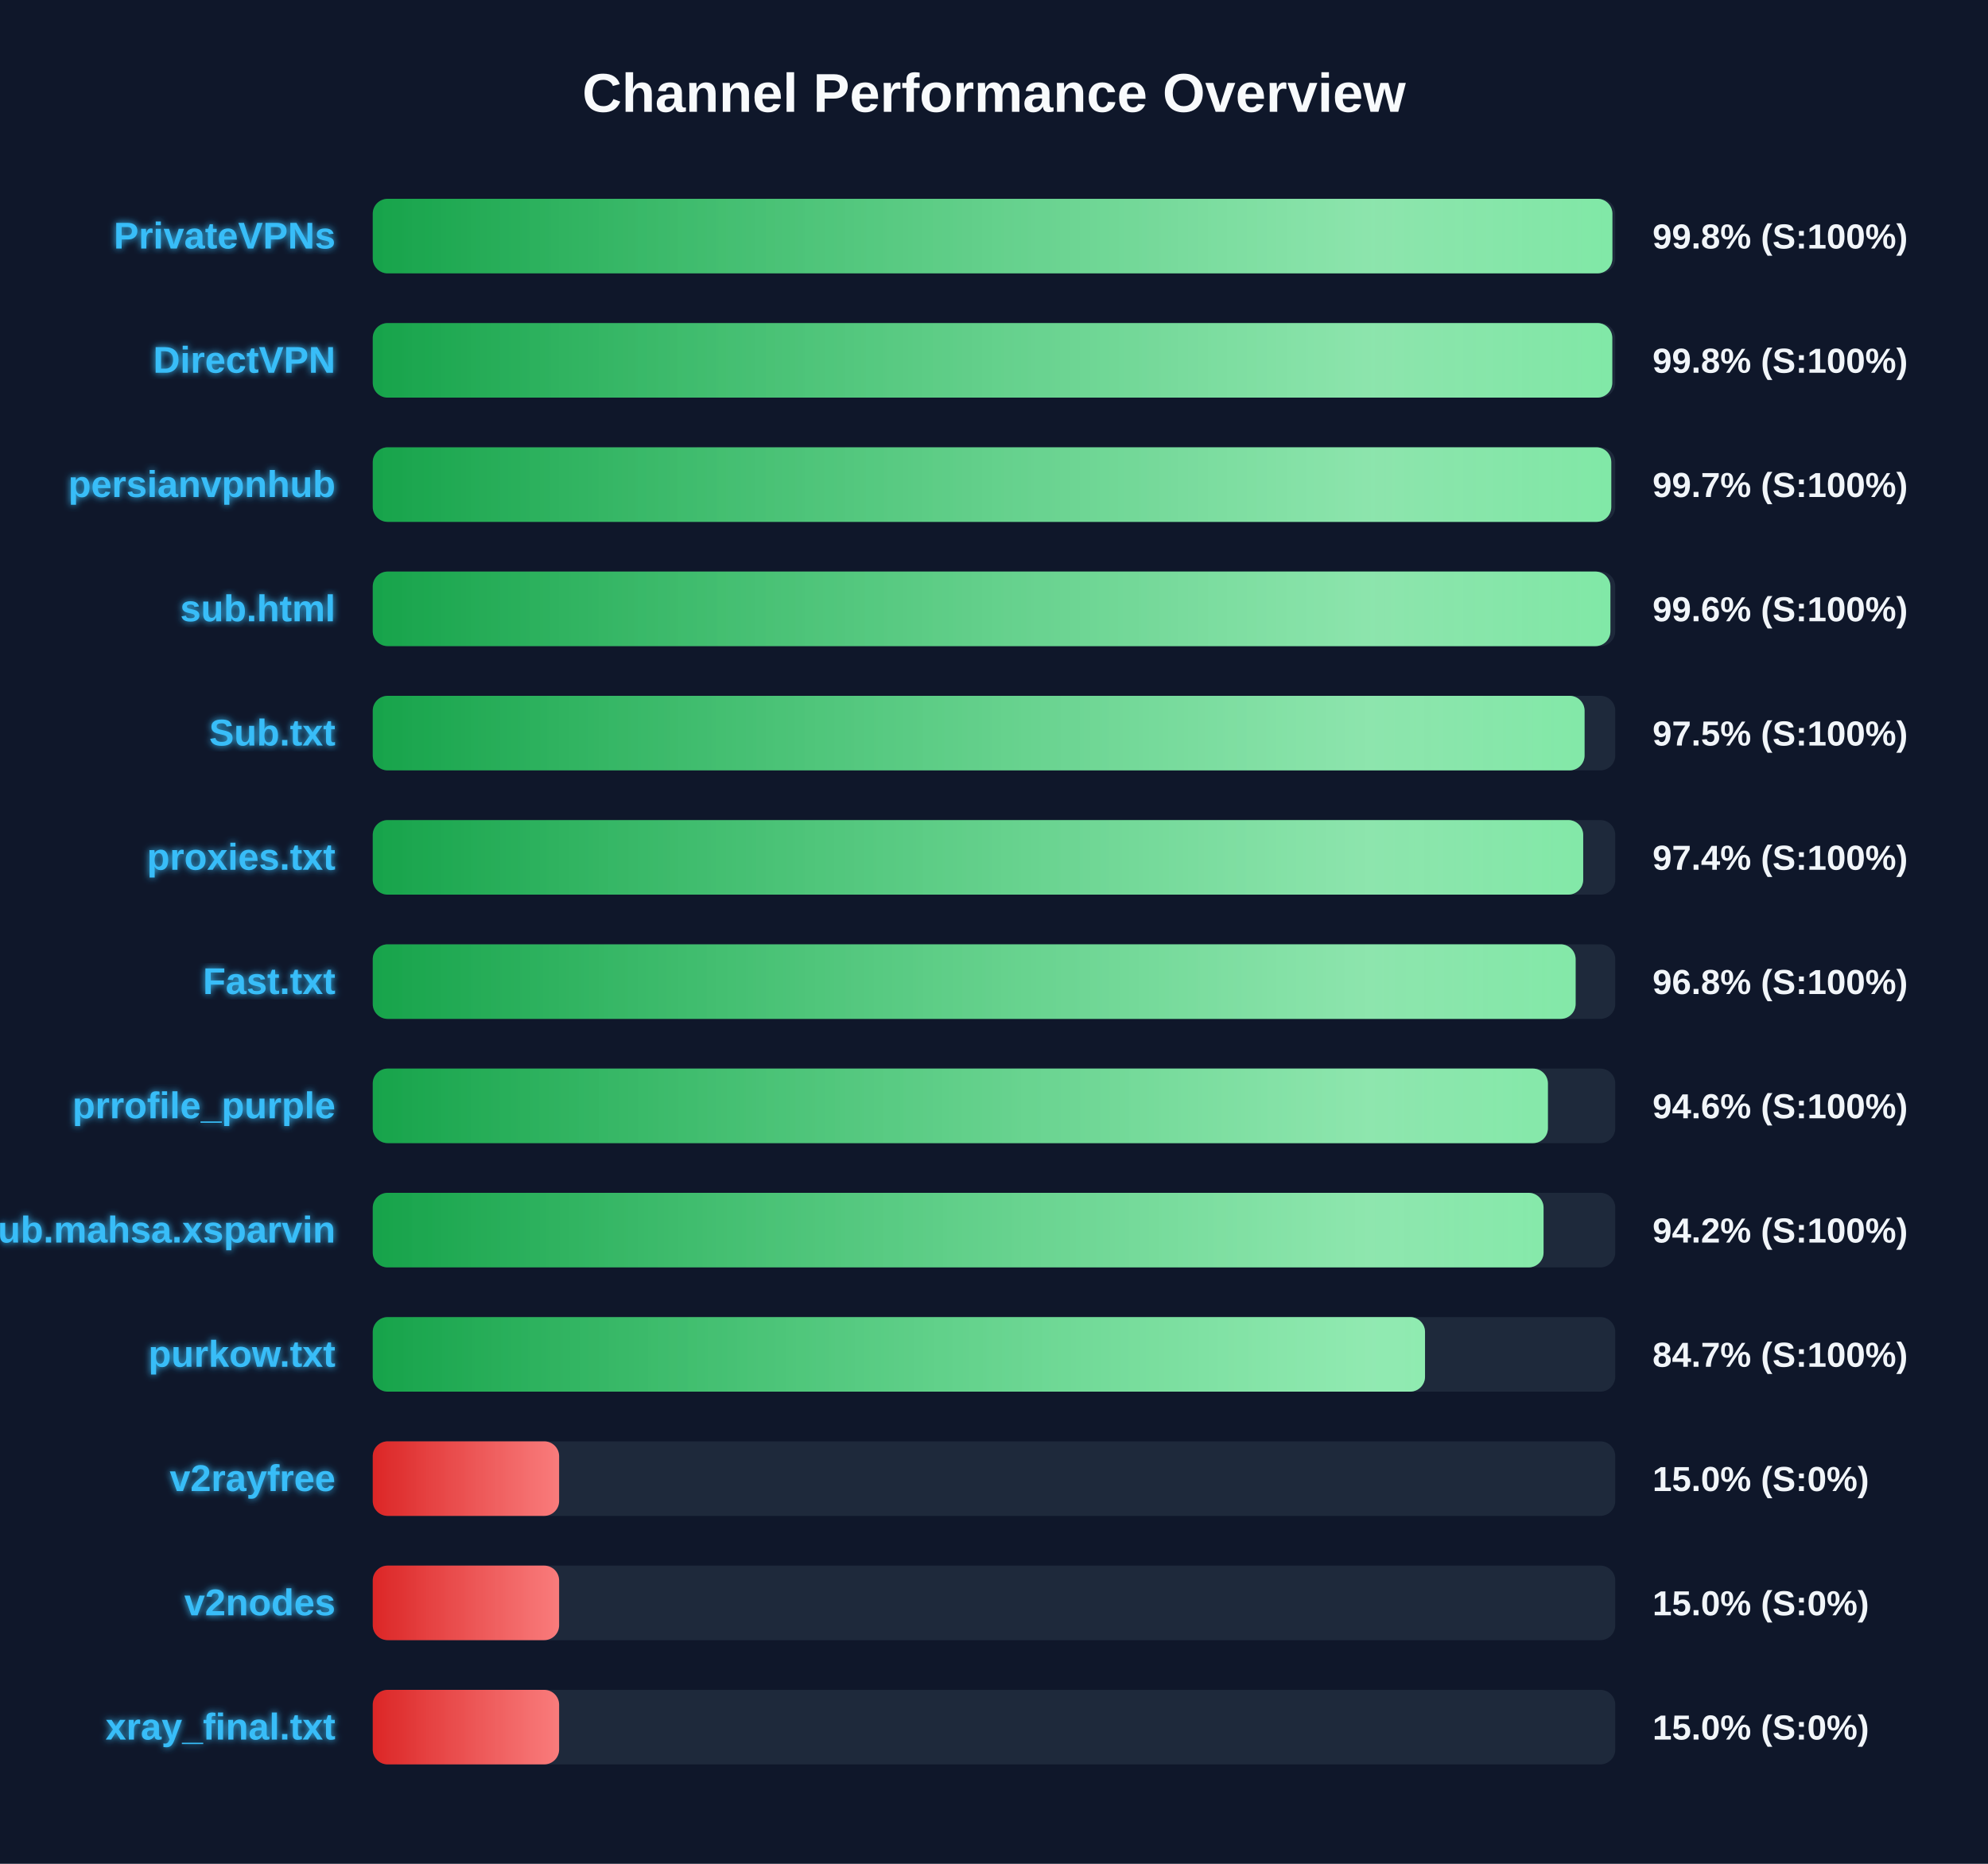
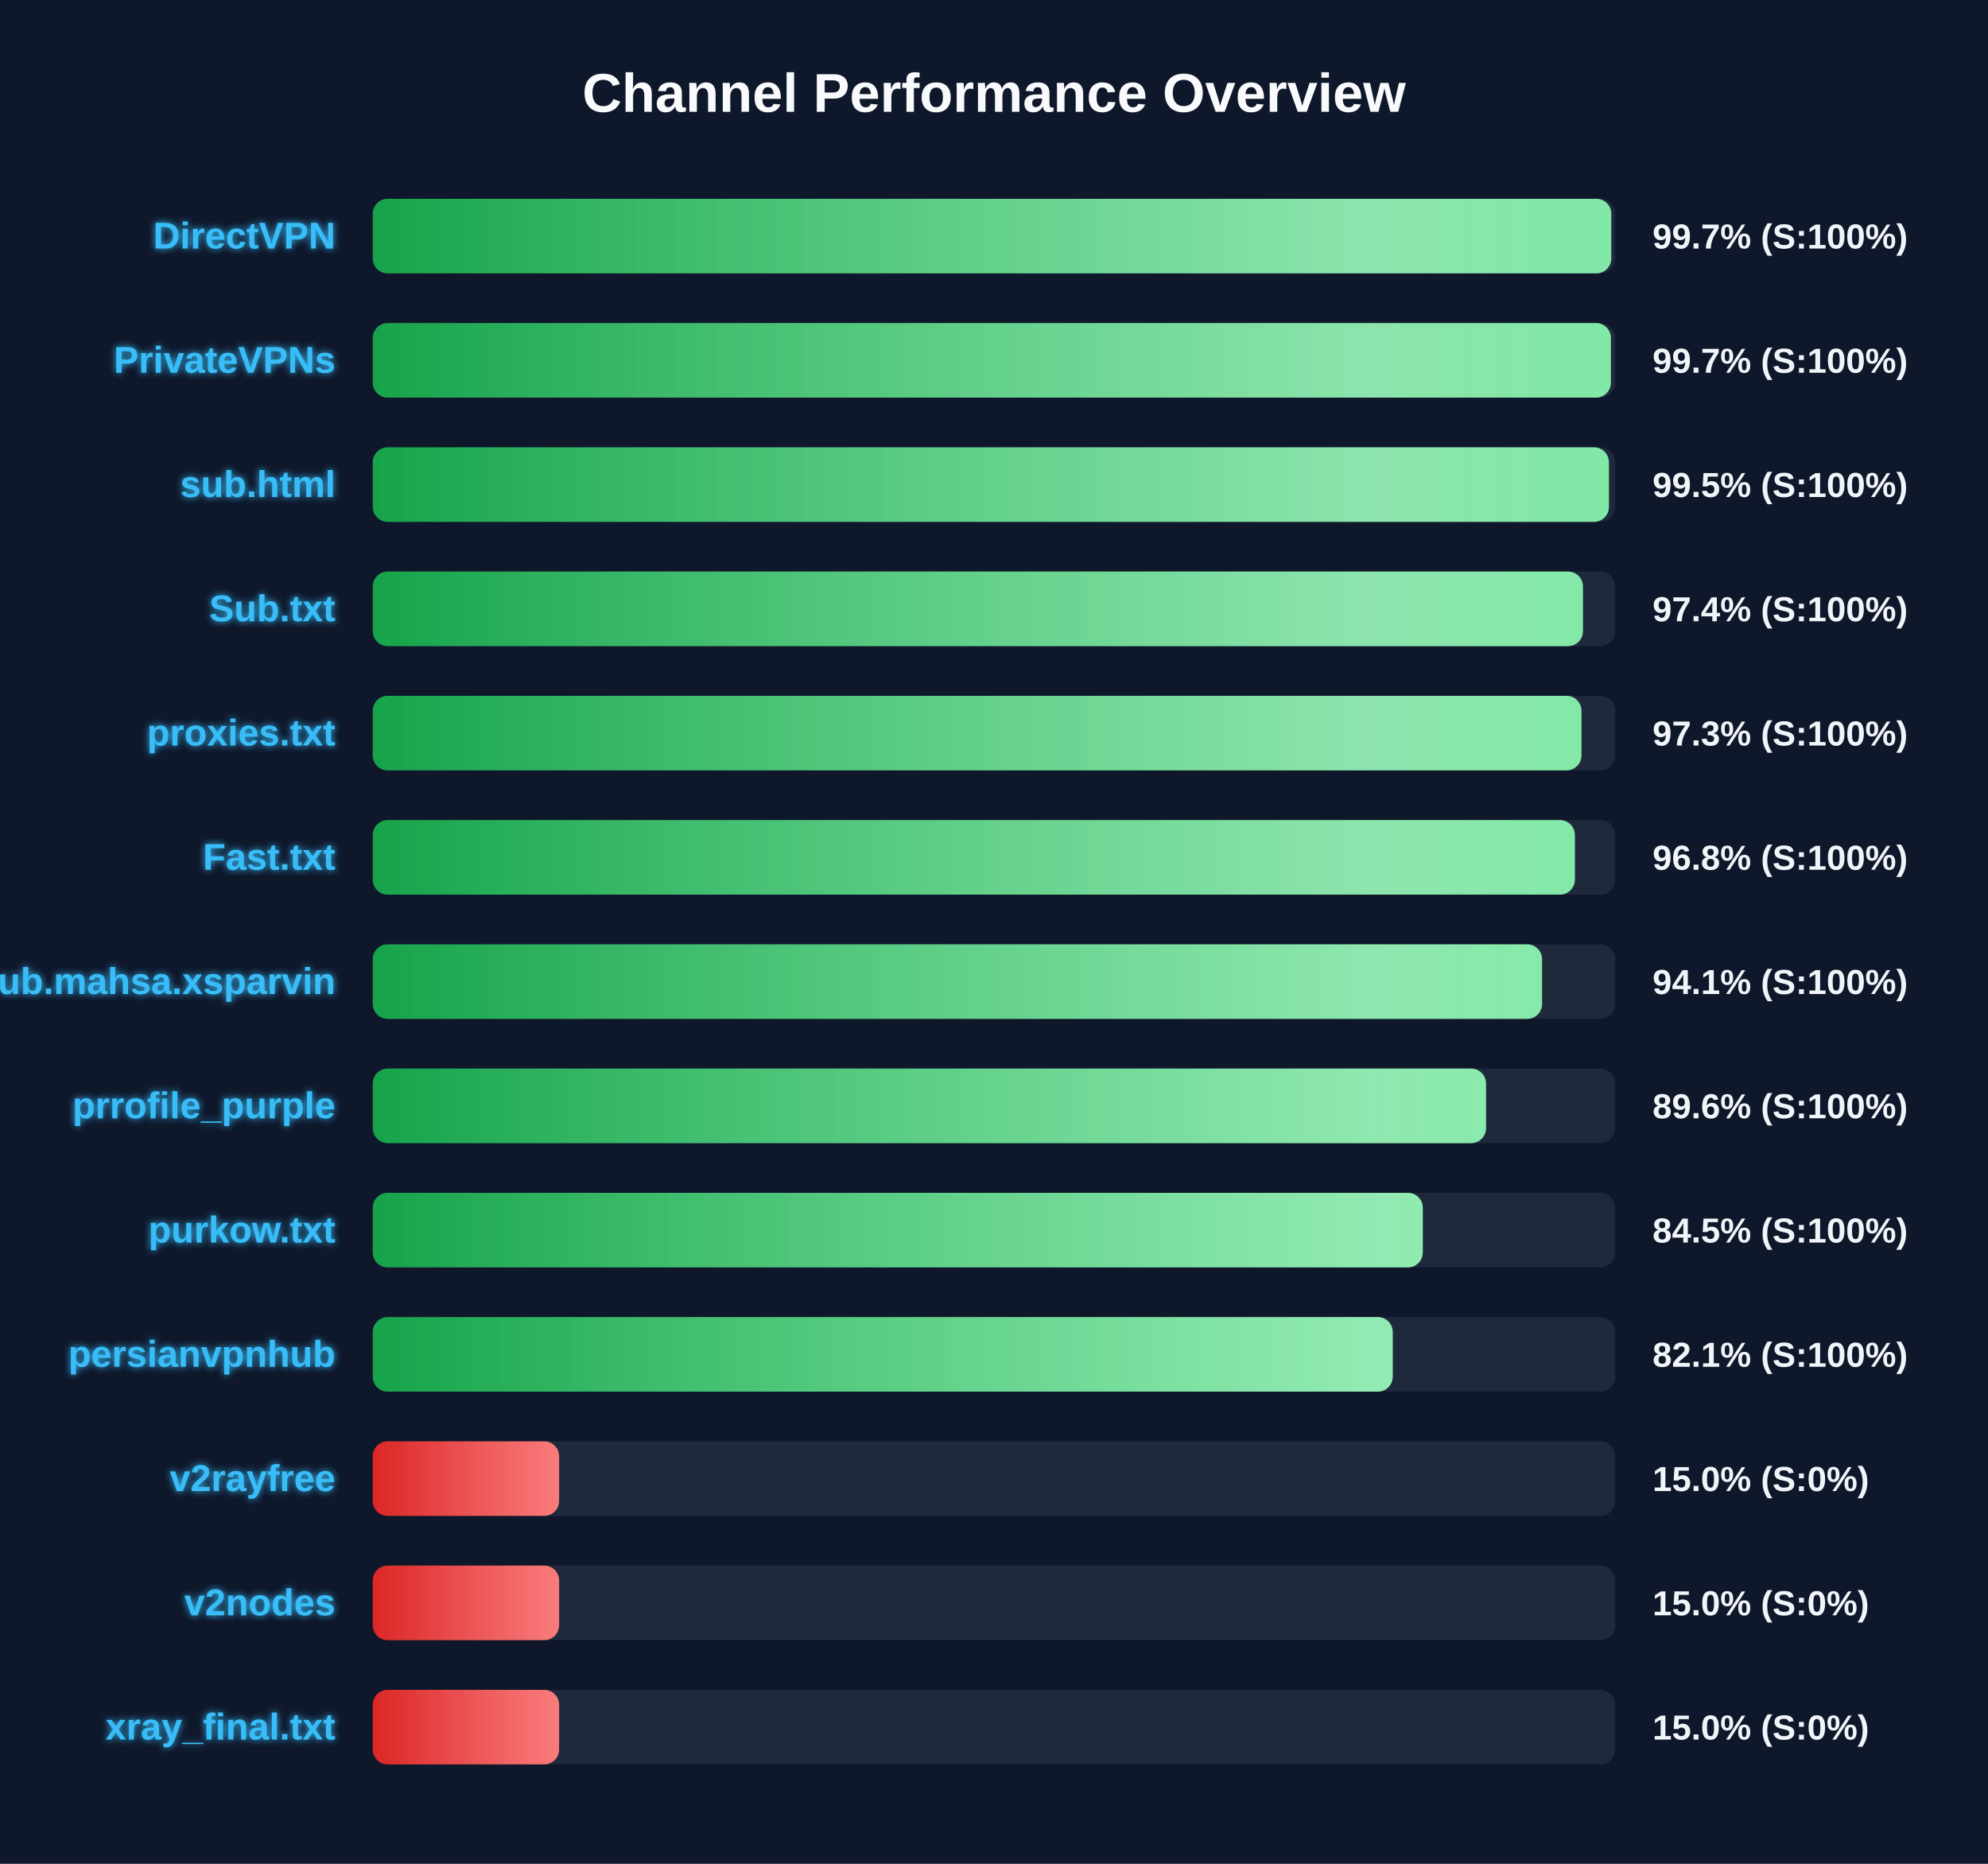
<svg xmlns="http://www.w3.org/2000/svg" width="800" height="750" version="1.1">
  <defs>
    <linearGradient id="grad-green" x1="0%" y1="0%" x2="100%" y2="0%">
      <stop offset="0%" stop-color="#16a34a" />
      <stop offset="100%" stop-color="#4ade80" />
    </linearGradient>
    <linearGradient id="grad-yellow" x1="0%" y1="0%" x2="100%" y2="0%">
      <stop offset="0%" stop-color="#ca8a04" />
      <stop offset="100%" stop-color="#fde047" />
    </linearGradient>
    <linearGradient id="grad-red" x1="0%" y1="0%" x2="100%" y2="0%">
      <stop offset="0%" stop-color="#dc2626" />
      <stop offset="100%" stop-color="#f87171" />
    </linearGradient>
    <linearGradient id="shimmer" x1="0%" y1="0%" x2="100%" y2="0%">
      <stop offset="0%" stop-color="rgba(255,255,255,0)" />
      <stop offset="50%" stop-color="rgba(255,255,255,0.4)" />
      <stop offset="100%" stop-color="rgba(255,255,255,0)" />
    </linearGradient>
    <filter id="glow" x="-20%" y="-20%" width="140%" height="140%">
      <feGaussianBlur stdDeviation="1.5" result="blur" />
      <feComposite in="SourceGraphic" in2="blur" operator="over" />
    </filter>
  </defs>
  <style>
        .bg-rect { fill: #0f172a; }
        .title { font: bold 22px 'Segoe UI', Arial, sans-serif; fill: #f8fafc; }
        .row { font: bold 15px 'Segoe UI', Arial, sans-serif; fill: #38bdf8; filter: url(#glow); }
        .score { font: bold 14px 'Segoe UI', Arial, sans-serif; fill: #f1f5f9; }
        @keyframes shimmer-anim {
            0% { transform: translateX(-100%); }
            100% { transform: translateX(200%); }
        }
        .shimmer-rect {
            animation: shimmer-anim 2.5s infinite linear;
        }
    </style>
  <rect width="100%" height="100%" class="bg-rect" />
  <text x="400" y="45" text-anchor="middle" class="title">Channel Performance Overview</text>
  <rect x="150" y="80" width="500" height="30" fill="#1e293b" rx="6" />
  <clipPath id="clip-0">
-     <rect x="150" y="80" width="498.85" height="30" rx="6" />
+     <rect x="150" y="80" width="498.4" height="30" rx="6" />
  </clipPath>
-   <rect x="150" y="80" width="498.85" height="30" fill="url(#grad-green)" rx="6" />
+   <rect x="150" y="80" width="498.4" height="30" fill="url(#grad-green)" rx="6" />
  <g clip-path="url(#clip-0)">
    <rect x="150" y="80" width="100%" height="30" fill="url(#shimmer)" class="shimmer-rect" />
  </g>
-   <text x="135" y="100" text-anchor="end" class="row">PrivateVPNs</text>
-   <text x="665" y="100" text-anchor="start" class="score">99.8% (S:100%)</text>
+   <text x="135" y="100" text-anchor="end" class="row">DirectVPN</text>
+   <text x="665" y="100" text-anchor="start" class="score">99.7% (S:100%)</text>
  <rect x="150" y="130" width="500" height="30" fill="#1e293b" rx="6" />
  <clipPath id="clip-1">
-     <rect x="150" y="130" width="498.8" height="30" rx="6" />
+     <rect x="150" y="130" width="498.25" height="30" rx="6" />
  </clipPath>
-   <rect x="150" y="130" width="498.8" height="30" fill="url(#grad-green)" rx="6" />
+   <rect x="150" y="130" width="498.25" height="30" fill="url(#grad-green)" rx="6" />
  <g clip-path="url(#clip-1)">
    <rect x="150" y="130" width="100%" height="30" fill="url(#shimmer)" class="shimmer-rect" />
  </g>
-   <text x="135" y="150" text-anchor="end" class="row">DirectVPN</text>
-   <text x="665" y="150" text-anchor="start" class="score">99.8% (S:100%)</text>
+   <text x="135" y="150" text-anchor="end" class="row">PrivateVPNs</text>
+   <text x="665" y="150" text-anchor="start" class="score">99.7% (S:100%)</text>
  <rect x="150" y="180" width="500" height="30" fill="#1e293b" rx="6" />
  <clipPath id="clip-2">
-     <rect x="150" y="180" width="498.4" height="30" rx="6" />
+     <rect x="150" y="180" width="497.45" height="30" rx="6" />
  </clipPath>
-   <rect x="150" y="180" width="498.4" height="30" fill="url(#grad-green)" rx="6" />
+   <rect x="150" y="180" width="497.45" height="30" fill="url(#grad-green)" rx="6" />
  <g clip-path="url(#clip-2)">
    <rect x="150" y="180" width="100%" height="30" fill="url(#shimmer)" class="shimmer-rect" />
  </g>
-   <text x="135" y="200" text-anchor="end" class="row">persianvpnhub</text>
-   <text x="665" y="200" text-anchor="start" class="score">99.7% (S:100%)</text>
+   <text x="135" y="200" text-anchor="end" class="row">sub.html</text>
+   <text x="665" y="200" text-anchor="start" class="score">99.5% (S:100%)</text>
  <rect x="150" y="230" width="500" height="30" fill="#1e293b" rx="6" />
  <clipPath id="clip-3">
-     <rect x="150" y="230" width="498.05" height="30" rx="6" />
+     <rect x="150" y="230" width="487.0" height="30" rx="6" />
  </clipPath>
-   <rect x="150" y="230" width="498.05" height="30" fill="url(#grad-green)" rx="6" />
+   <rect x="150" y="230" width="487.0" height="30" fill="url(#grad-green)" rx="6" />
  <g clip-path="url(#clip-3)">
    <rect x="150" y="230" width="100%" height="30" fill="url(#shimmer)" class="shimmer-rect" />
  </g>
-   <text x="135" y="250" text-anchor="end" class="row">sub.html</text>
-   <text x="665" y="250" text-anchor="start" class="score">99.6% (S:100%)</text>
+   <text x="135" y="250" text-anchor="end" class="row">Sub.txt</text>
+   <text x="665" y="250" text-anchor="start" class="score">97.4% (S:100%)</text>
  <rect x="150" y="280" width="500" height="30" fill="#1e293b" rx="6" />
  <clipPath id="clip-4">
-     <rect x="150" y="280" width="487.65" height="30" rx="6" />
+     <rect x="150" y="280" width="486.4" height="30" rx="6" />
  </clipPath>
-   <rect x="150" y="280" width="487.65" height="30" fill="url(#grad-green)" rx="6" />
+   <rect x="150" y="280" width="486.4" height="30" fill="url(#grad-green)" rx="6" />
  <g clip-path="url(#clip-4)">
    <rect x="150" y="280" width="100%" height="30" fill="url(#shimmer)" class="shimmer-rect" />
  </g>
-   <text x="135" y="300" text-anchor="end" class="row">Sub.txt</text>
-   <text x="665" y="300" text-anchor="start" class="score">97.5% (S:100%)</text>
+   <text x="135" y="300" text-anchor="end" class="row">proxies.txt</text>
+   <text x="665" y="300" text-anchor="start" class="score">97.3% (S:100%)</text>
  <rect x="150" y="330" width="500" height="30" fill="#1e293b" rx="6" />
  <clipPath id="clip-5">
-     <rect x="150" y="330" width="487.1" height="30" rx="6" />
+     <rect x="150" y="330" width="483.75" height="30" rx="6" />
  </clipPath>
-   <rect x="150" y="330" width="487.1" height="30" fill="url(#grad-green)" rx="6" />
+   <rect x="150" y="330" width="483.75" height="30" fill="url(#grad-green)" rx="6" />
  <g clip-path="url(#clip-5)">
    <rect x="150" y="330" width="100%" height="30" fill="url(#shimmer)" class="shimmer-rect" />
  </g>
-   <text x="135" y="350" text-anchor="end" class="row">proxies.txt</text>
-   <text x="665" y="350" text-anchor="start" class="score">97.4% (S:100%)</text>
+   <text x="135" y="350" text-anchor="end" class="row">Fast.txt</text>
+   <text x="665" y="350" text-anchor="start" class="score">96.8% (S:100%)</text>
  <rect x="150" y="380" width="500" height="30" fill="#1e293b" rx="6" />
  <clipPath id="clip-6">
-     <rect x="150" y="380" width="484.05" height="30" rx="6" />
+     <rect x="150" y="380" width="470.55" height="30" rx="6" />
  </clipPath>
-   <rect x="150" y="380" width="484.05" height="30" fill="url(#grad-green)" rx="6" />
+   <rect x="150" y="380" width="470.55" height="30" fill="url(#grad-green)" rx="6" />
  <g clip-path="url(#clip-6)">
    <rect x="150" y="380" width="100%" height="30" fill="url(#shimmer)" class="shimmer-rect" />
  </g>
-   <text x="135" y="400" text-anchor="end" class="row">Fast.txt</text>
-   <text x="665" y="400" text-anchor="start" class="score">96.8% (S:100%)</text>
+   <text x="135" y="400" text-anchor="end" class="row">Sub.mahsa.xsparvin</text>
+   <text x="665" y="400" text-anchor="start" class="score">94.1% (S:100%)</text>
  <rect x="150" y="430" width="500" height="30" fill="#1e293b" rx="6" />
  <clipPath id="clip-7">
-     <rect x="150" y="430" width="472.9" height="30" rx="6" />
+     <rect x="150" y="430" width="448.0" height="30" rx="6" />
  </clipPath>
-   <rect x="150" y="430" width="472.9" height="30" fill="url(#grad-green)" rx="6" />
+   <rect x="150" y="430" width="448.0" height="30" fill="url(#grad-green)" rx="6" />
  <g clip-path="url(#clip-7)">
    <rect x="150" y="430" width="100%" height="30" fill="url(#shimmer)" class="shimmer-rect" />
  </g>
  <text x="135" y="450" text-anchor="end" class="row">prrofile_purple</text>
-   <text x="665" y="450" text-anchor="start" class="score">94.6% (S:100%)</text>
+   <text x="665" y="450" text-anchor="start" class="score">89.6% (S:100%)</text>
  <rect x="150" y="480" width="500" height="30" fill="#1e293b" rx="6" />
  <clipPath id="clip-8">
-     <rect x="150" y="480" width="471.15" height="30" rx="6" />
+     <rect x="150" y="480" width="422.55" height="30" rx="6" />
  </clipPath>
-   <rect x="150" y="480" width="471.15" height="30" fill="url(#grad-green)" rx="6" />
+   <rect x="150" y="480" width="422.55" height="30" fill="url(#grad-green)" rx="6" />
  <g clip-path="url(#clip-8)">
    <rect x="150" y="480" width="100%" height="30" fill="url(#shimmer)" class="shimmer-rect" />
  </g>
-   <text x="135" y="500" text-anchor="end" class="row">Sub.mahsa.xsparvin</text>
-   <text x="665" y="500" text-anchor="start" class="score">94.2% (S:100%)</text>
+   <text x="135" y="500" text-anchor="end" class="row">purkow.txt</text>
+   <text x="665" y="500" text-anchor="start" class="score">84.5% (S:100%)</text>
  <rect x="150" y="530" width="500" height="30" fill="#1e293b" rx="6" />
  <clipPath id="clip-9">
-     <rect x="150" y="530" width="423.45" height="30" rx="6" />
+     <rect x="150" y="530" width="410.45" height="30" rx="6" />
  </clipPath>
-   <rect x="150" y="530" width="423.45" height="30" fill="url(#grad-green)" rx="6" />
+   <rect x="150" y="530" width="410.45" height="30" fill="url(#grad-green)" rx="6" />
  <g clip-path="url(#clip-9)">
    <rect x="150" y="530" width="100%" height="30" fill="url(#shimmer)" class="shimmer-rect" />
  </g>
-   <text x="135" y="550" text-anchor="end" class="row">purkow.txt</text>
-   <text x="665" y="550" text-anchor="start" class="score">84.7% (S:100%)</text>
+   <text x="135" y="550" text-anchor="end" class="row">persianvpnhub</text>
+   <text x="665" y="550" text-anchor="start" class="score">82.1% (S:100%)</text>
  <rect x="150" y="580" width="500" height="30" fill="#1e293b" rx="6" />
  <clipPath id="clip-10">
    <rect x="150" y="580" width="75.0" height="30" rx="6" />
  </clipPath>
  <rect x="150" y="580" width="75.0" height="30" fill="url(#grad-red)" rx="6" />
  <g clip-path="url(#clip-10)">
    <rect x="150" y="580" width="100%" height="30" fill="url(#shimmer)" class="shimmer-rect" />
  </g>
  <text x="135" y="600" text-anchor="end" class="row">v2rayfree</text>
  <text x="665" y="600" text-anchor="start" class="score">15.0% (S:0%)</text>
  <rect x="150" y="630" width="500" height="30" fill="#1e293b" rx="6" />
  <clipPath id="clip-11">
    <rect x="150" y="630" width="75.0" height="30" rx="6" />
  </clipPath>
  <rect x="150" y="630" width="75.0" height="30" fill="url(#grad-red)" rx="6" />
  <g clip-path="url(#clip-11)">
    <rect x="150" y="630" width="100%" height="30" fill="url(#shimmer)" class="shimmer-rect" />
  </g>
  <text x="135" y="650" text-anchor="end" class="row">v2nodes</text>
  <text x="665" y="650" text-anchor="start" class="score">15.0% (S:0%)</text>
  <rect x="150" y="680" width="500" height="30" fill="#1e293b" rx="6" />
  <clipPath id="clip-12">
    <rect x="150" y="680" width="75.0" height="30" rx="6" />
  </clipPath>
  <rect x="150" y="680" width="75.0" height="30" fill="url(#grad-red)" rx="6" />
  <g clip-path="url(#clip-12)">
    <rect x="150" y="680" width="100%" height="30" fill="url(#shimmer)" class="shimmer-rect" />
  </g>
  <text x="135" y="700" text-anchor="end" class="row">xray_final.txt</text>
  <text x="665" y="700" text-anchor="start" class="score">15.0% (S:0%)</text>
</svg>
